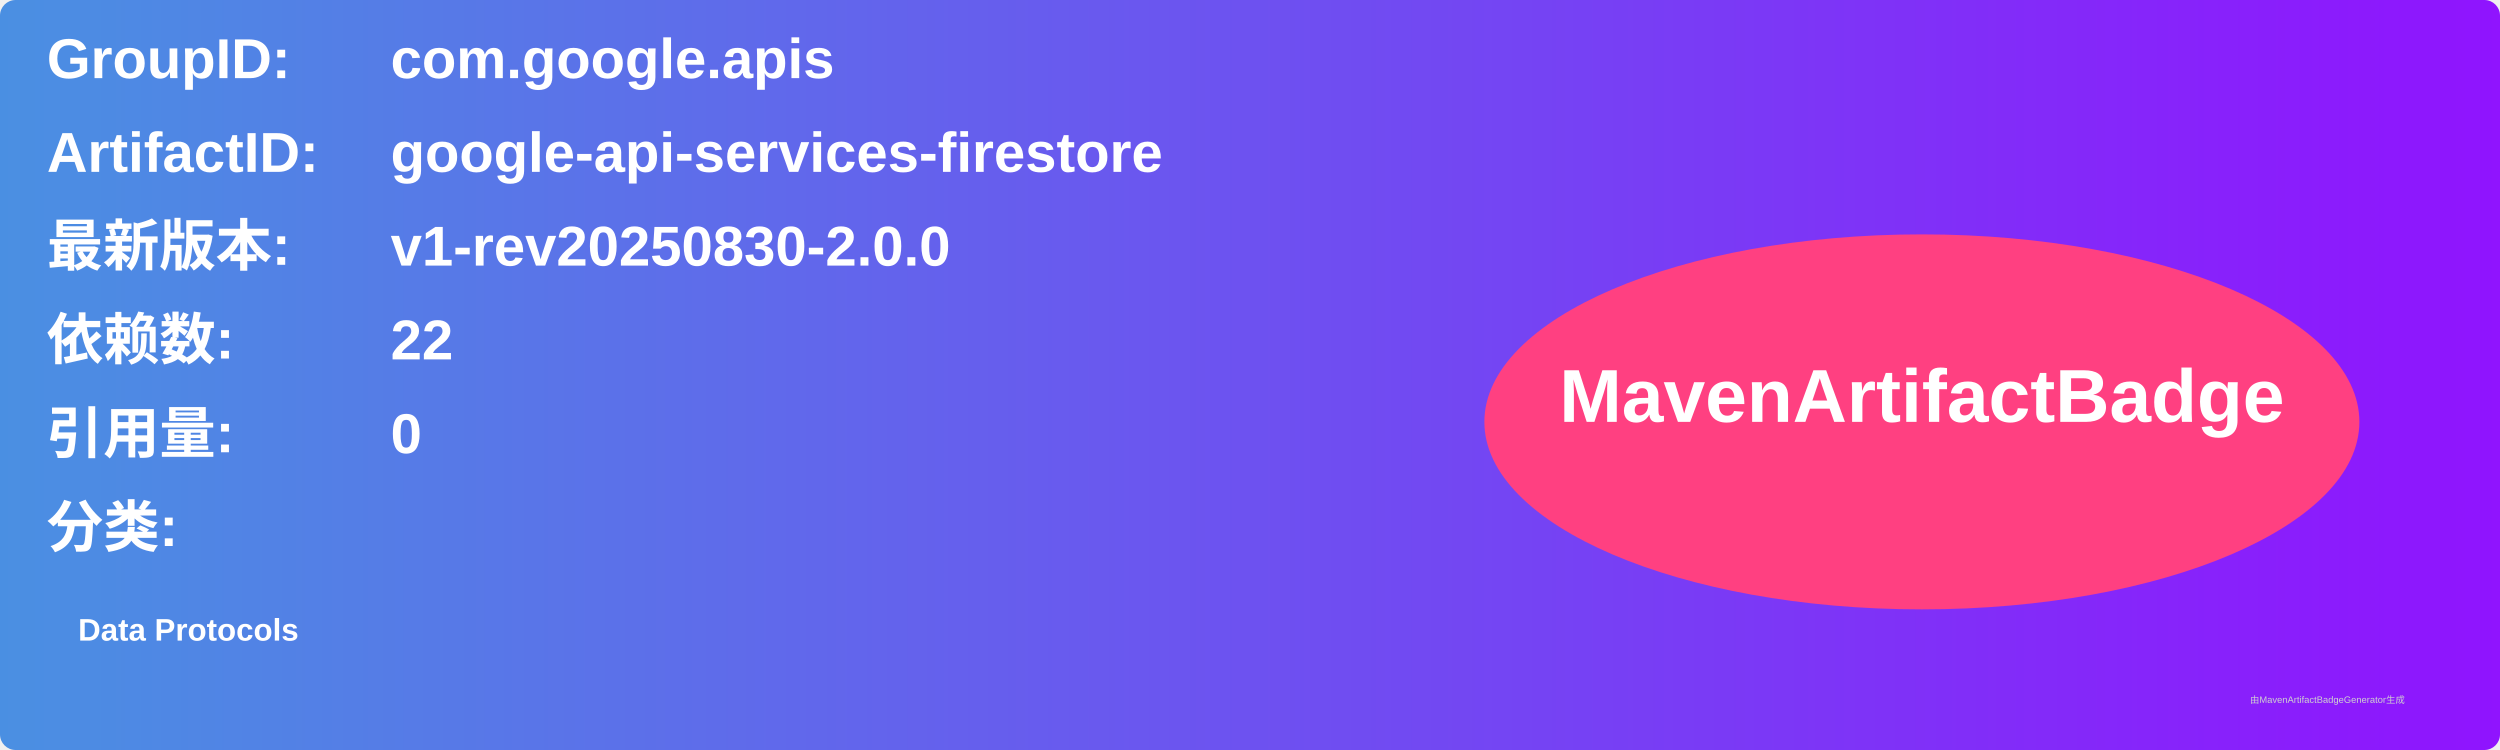
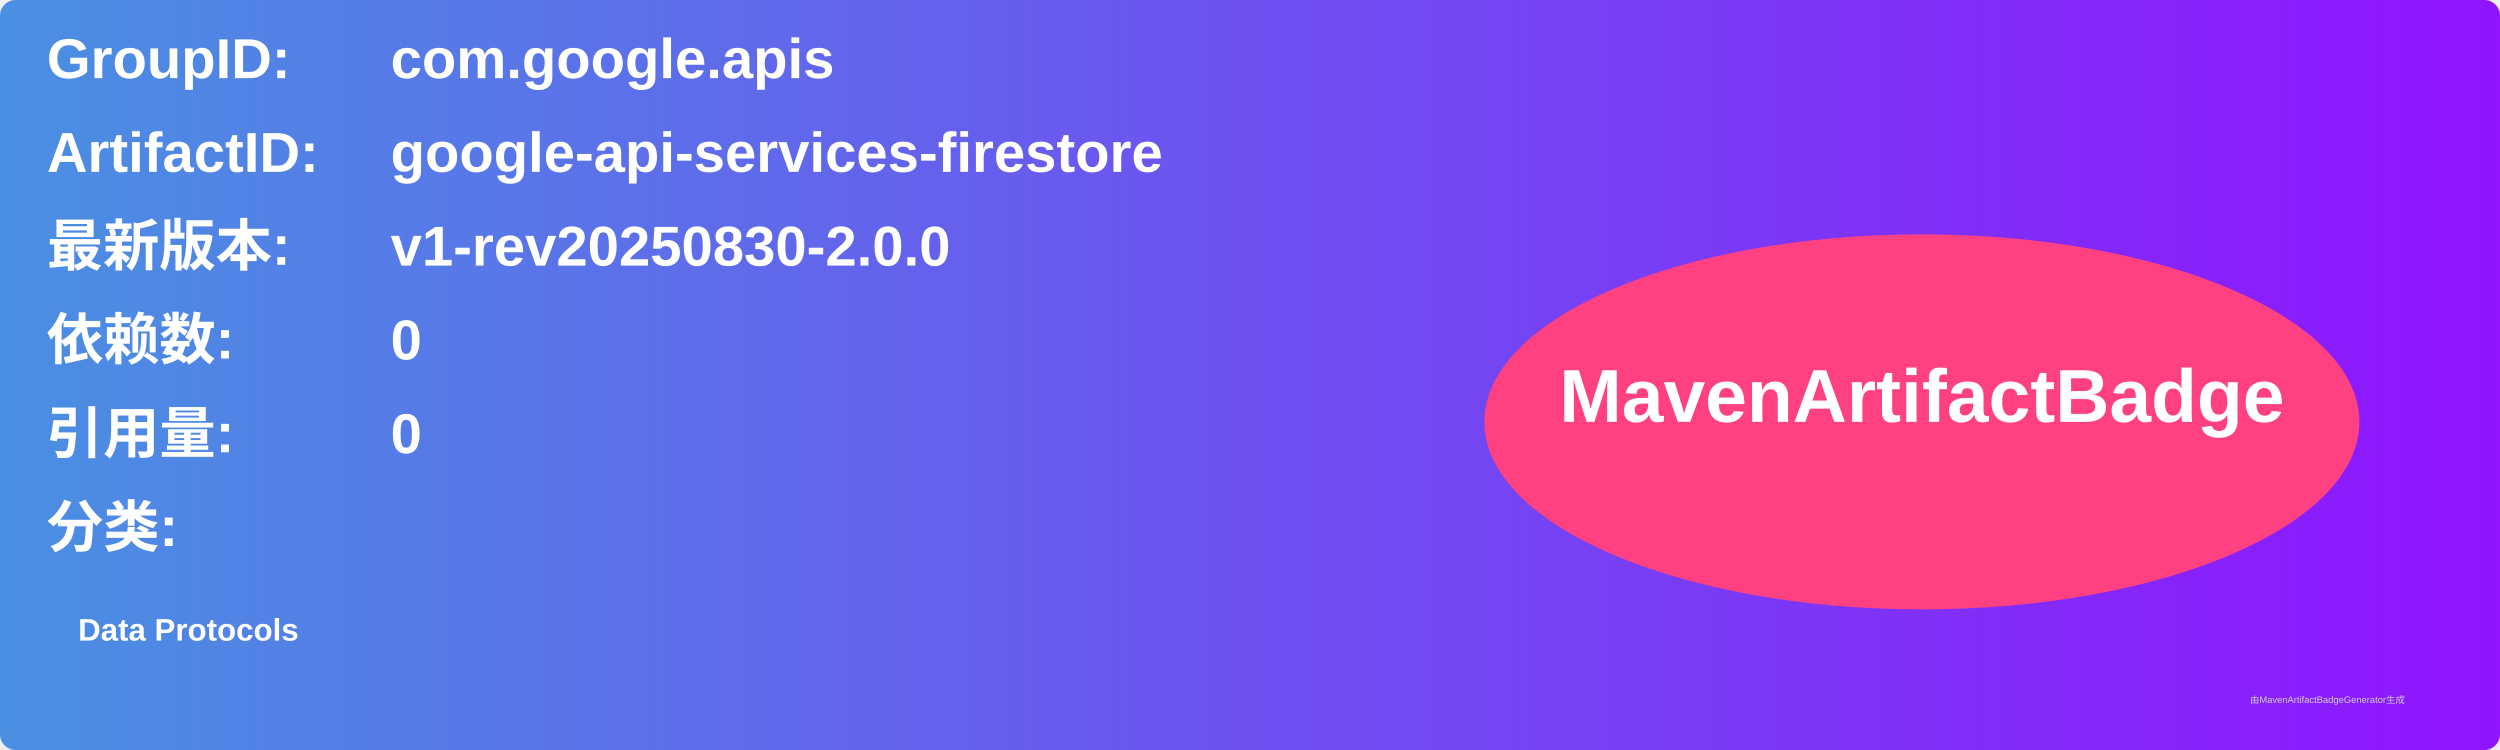
<svg xmlns="http://www.w3.org/2000/svg" width="800" height="240" viewBox="0 0 800 240">
  <linearGradient id="grad" x1="0%" y1="0%" x2="100%" y2="0%">
    <stop offset="0%" stop-color="#4a90e2" />
    <stop offset="100%" stop-color="#9013fe" />
  </linearGradient>
  <rect width="100%" height="100%" rx="5" ry="5" fill="url(#grad)" />
  <g transform="translate(15, 15)">
    <text x="0" y="10" font-family="Arial" font-size="18" fill="white" font-weight="bold" width="260">GroupID:</text>
    <text x="110" y="10" font-family="Arial" font-size="18" fill="white" font-weight="bold" width="460">com.google.apis</text>
    <text x="0" y="40" font-family="Arial" font-size="18" fill="white" font-weight="bold" width="260">ArtifactID:</text>
    <text x="110" y="40" font-family="Arial" font-size="18" fill="white" font-weight="bold" width="460">google-api-services-firestore</text>
    <text x="0" y="70" font-family="Arial" font-size="18" fill="white" font-weight="bold">最新版本:</text>
    <text x="110" y="70" font-family="Arial" font-size="18" fill="white" font-weight="bold">
      <tspan font-weight="bold">v1-rev20250830-2.0.0</tspan>
    </text>
    <text x="0" y="100" font-family="Arial" font-size="18" fill="white" font-weight="bold">依赖数: </text>
    <text x="110" y="100" font-family="Arial" font-size="18" fill="white">
-       <tspan font-weight="bold">22</tspan>
+       <tspan font-weight="bold">0</tspan>
    </text>
    <text x="0" y="130" font-family="Arial" font-size="18" fill="white" font-weight="bold">引用量: </text>
    <text x="110" y="130" font-family="Arial" font-size="18" fill="white">
      <tspan font-weight="bold">0</tspan>
    </text>
    <text x="0" y="160" font-family="Arial" font-size="18" fill="white" font-weight="bold">分类:</text>
    <text x="10" y="190" font-family="Arial" font-size="10" fill="white">
      <tspan font-weight="bold">Data Protocols</tspan>
    </text>
    <ellipse cx="600" cy="120" rx="140" ry="60" fill="#ff4081" />
    <text x="600" y="120" text-anchor="middle" font-family="Arial" font-size="24" fill="white" font-weight="bold">MavenArtifactBadge</text>
  </g>
  <text x="720" y="225" font-family="Arial" font-size="3" fill="#d0d0d0">由MavenArtifactBadgeGenerator生成</text>
</svg>
